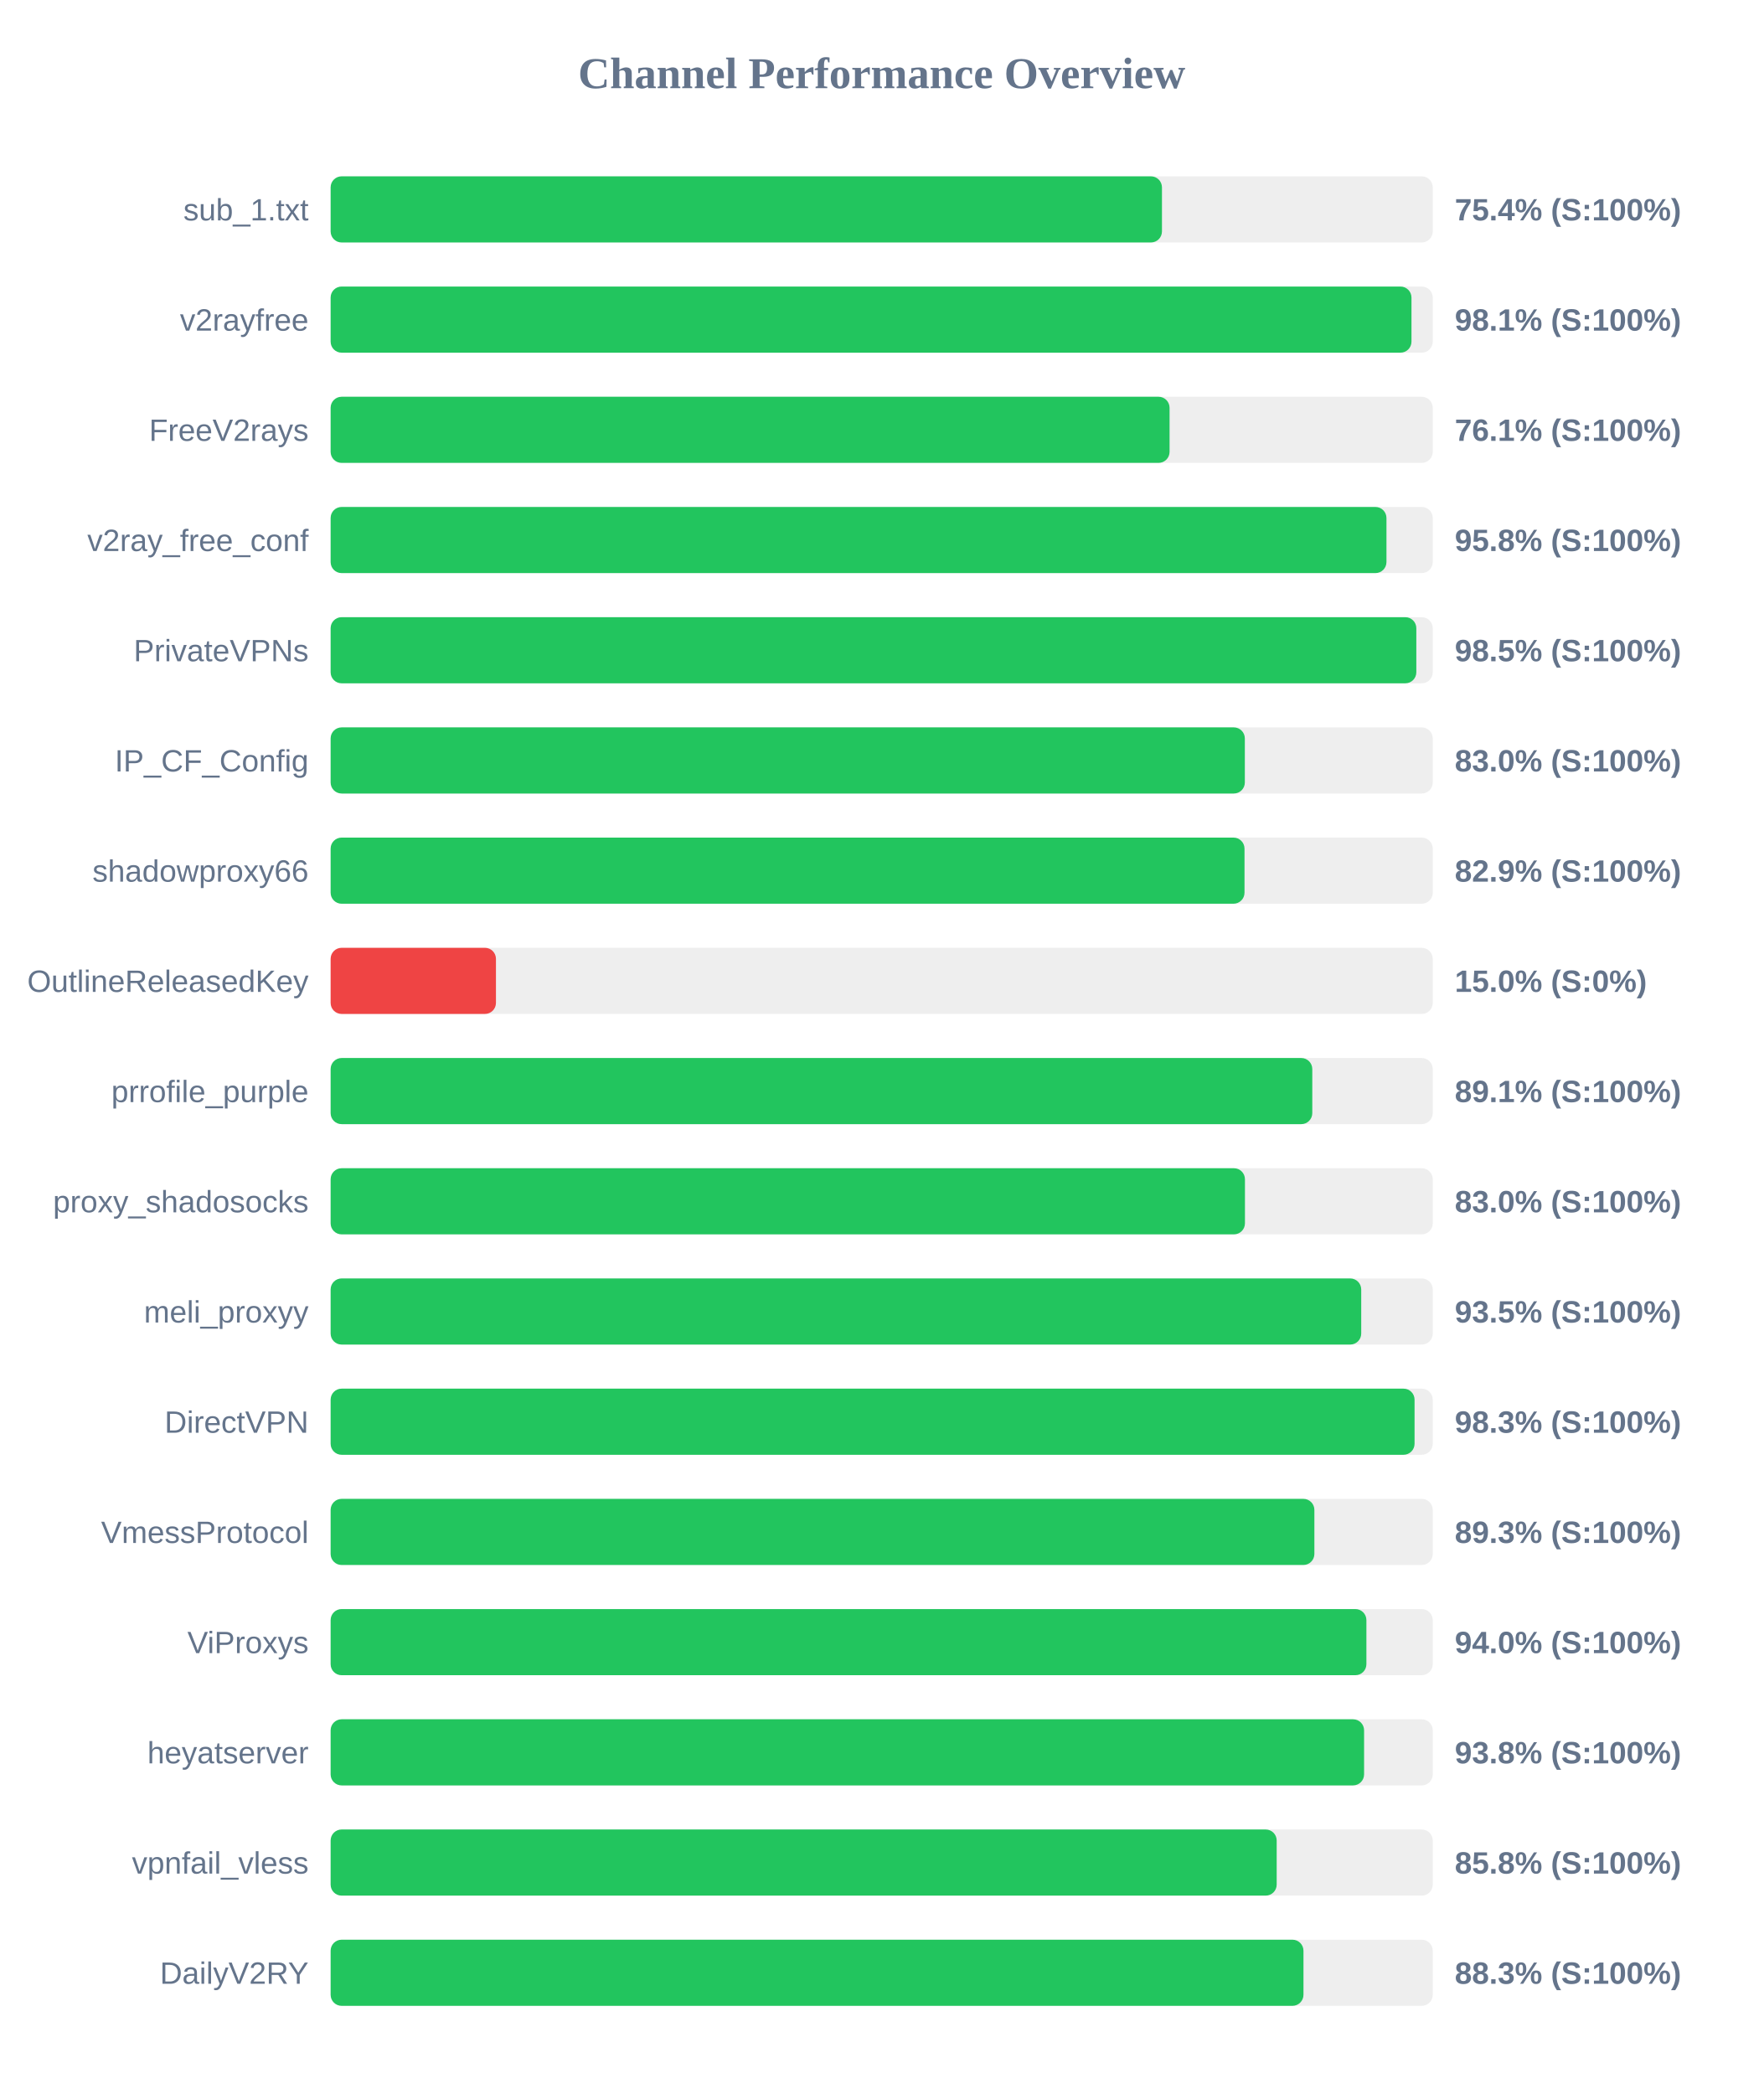
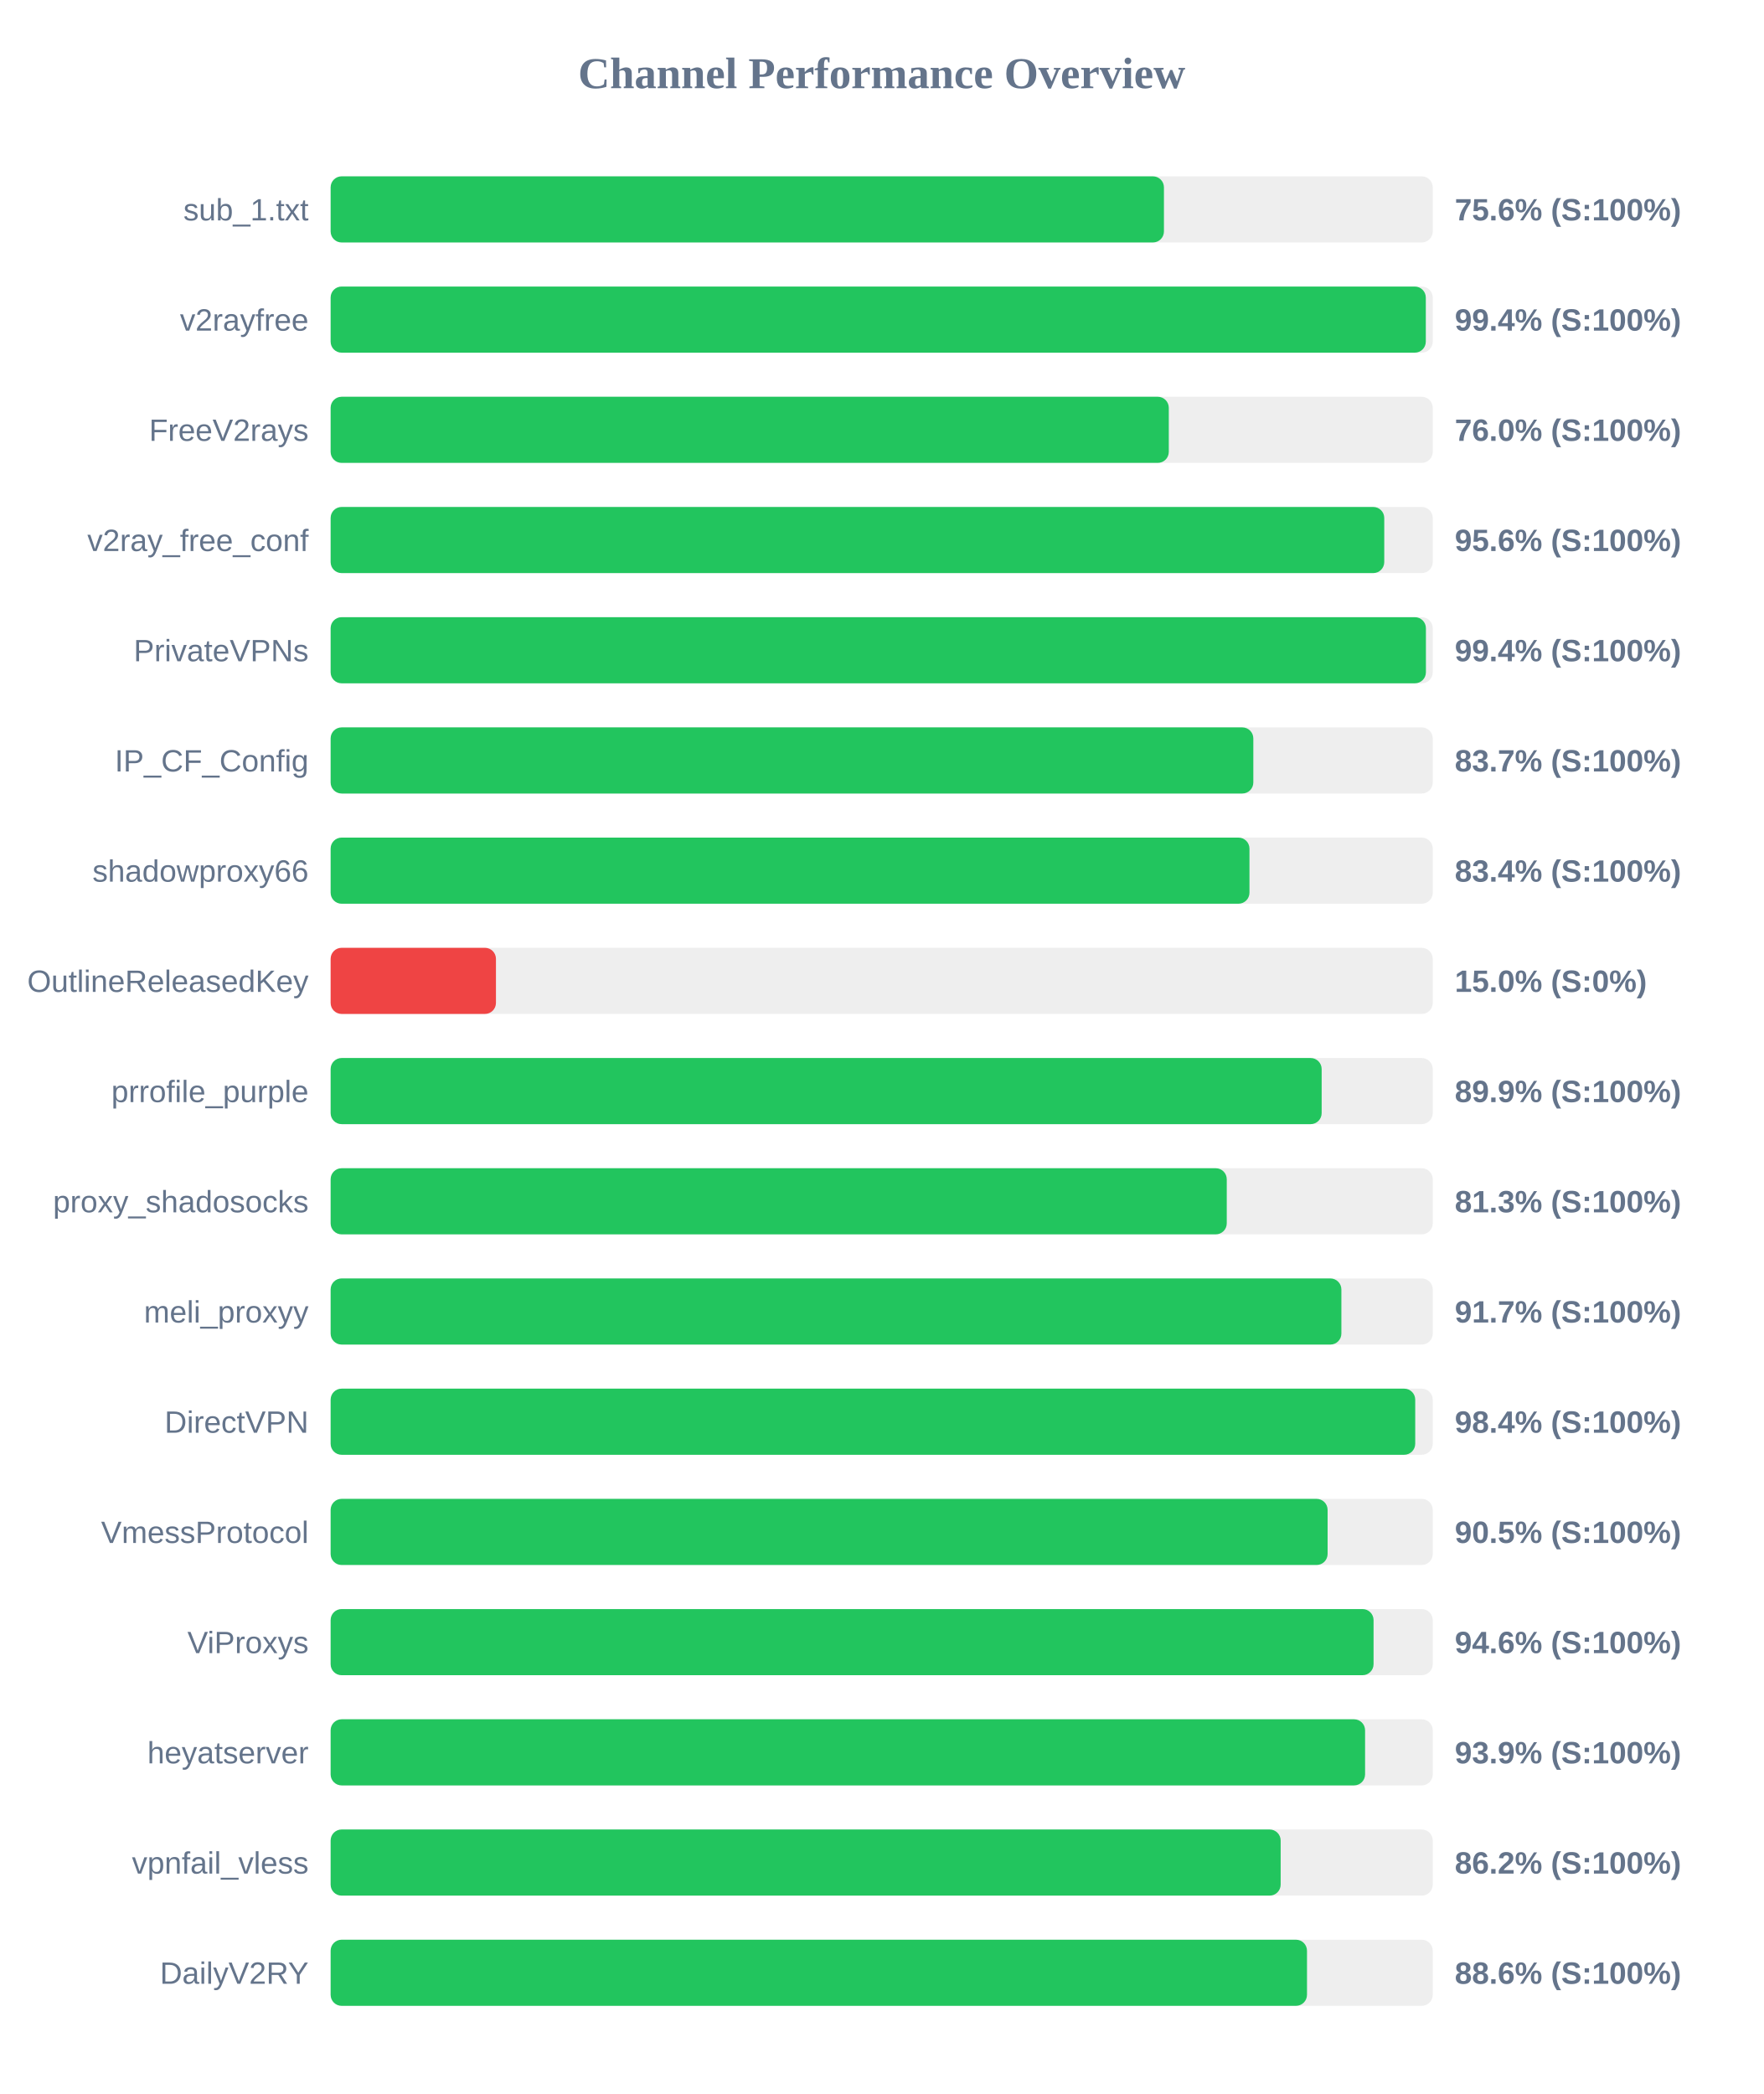
<svg xmlns="http://www.w3.org/2000/svg" width="800" height="950" version="1.1">
  <style>
        .row { font: 14px Arial; fill: #64748b; }
        .score { font: bold 14px Arial; fill: #64748b; }
    </style>
  <text x="400" y="40" text-anchor="middle" font-size="20px" font-weight="bold" fill="#64748b">Channel Performance Overview</text>
  <rect x="150" y="80" width="500" height="30" fill="#eee" rx="5" />
-   <rect x="150" y="80" width="377.15" height="30" fill="#22c55e" rx="5" />
+   <rect x="150" y="80" width="378.05" height="30" fill="#22c55e" rx="5" />
  <text x="140" y="100" text-anchor="end" class="row">sub_1.txt</text>
-   <text x="660" y="100" text-anchor="start" class="score">75.4% (S:100%)</text>
+   <text x="660" y="100" text-anchor="start" class="score">75.6% (S:100%)</text>
  <rect x="150" y="130" width="500" height="30" fill="#eee" rx="5" />
-   <rect x="150" y="130" width="490.35" height="30" fill="#22c55e" rx="5" />
+   <rect x="150" y="130" width="496.85" height="30" fill="#22c55e" rx="5" />
  <text x="140" y="150" text-anchor="end" class="row">v2rayfree</text>
-   <text x="660" y="150" text-anchor="start" class="score">98.1% (S:100%)</text>
+   <text x="660" y="150" text-anchor="start" class="score">99.4% (S:100%)</text>
  <rect x="150" y="180" width="500" height="30" fill="#eee" rx="5" />
-   <rect x="150" y="180" width="380.6" height="30" fill="#22c55e" rx="5" />
+   <rect x="150" y="180" width="380.25" height="30" fill="#22c55e" rx="5" />
  <text x="140" y="200" text-anchor="end" class="row">FreeV2rays</text>
-   <text x="660" y="200" text-anchor="start" class="score">76.1% (S:100%)</text>
+   <text x="660" y="200" text-anchor="start" class="score">76.0% (S:100%)</text>
  <rect x="150" y="230" width="500" height="30" fill="#eee" rx="5" />
-   <rect x="150" y="230" width="479.0" height="30" fill="#22c55e" rx="5" />
+   <rect x="150" y="230" width="478.0" height="30" fill="#22c55e" rx="5" />
  <text x="140" y="250" text-anchor="end" class="row">v2ray_free_conf</text>
-   <text x="660" y="250" text-anchor="start" class="score">95.8% (S:100%)</text>
+   <text x="660" y="250" text-anchor="start" class="score">95.6% (S:100%)</text>
  <rect x="150" y="280" width="500" height="30" fill="#eee" rx="5" />
-   <rect x="150" y="280" width="492.55" height="30" fill="#22c55e" rx="5" />
+   <rect x="150" y="280" width="496.9" height="30" fill="#22c55e" rx="5" />
  <text x="140" y="300" text-anchor="end" class="row">PrivateVPNs</text>
-   <text x="660" y="300" text-anchor="start" class="score">98.5% (S:100%)</text>
+   <text x="660" y="300" text-anchor="start" class="score">99.4% (S:100%)</text>
  <rect x="150" y="330" width="500" height="30" fill="#eee" rx="5" />
-   <rect x="150" y="330" width="414.75" height="30" fill="#22c55e" rx="5" />
+   <rect x="150" y="330" width="418.6" height="30" fill="#22c55e" rx="5" />
  <text x="140" y="350" text-anchor="end" class="row">IP_CF_Config</text>
-   <text x="660" y="350" text-anchor="start" class="score">83.0% (S:100%)</text>
+   <text x="660" y="350" text-anchor="start" class="score">83.7% (S:100%)</text>
  <rect x="150" y="380" width="500" height="30" fill="#eee" rx="5" />
-   <rect x="150" y="380" width="414.6" height="30" fill="#22c55e" rx="5" />
+   <rect x="150" y="380" width="416.85" height="30" fill="#22c55e" rx="5" />
  <text x="140" y="400" text-anchor="end" class="row">shadowproxy66</text>
-   <text x="660" y="400" text-anchor="start" class="score">82.9% (S:100%)</text>
+   <text x="660" y="400" text-anchor="start" class="score">83.4% (S:100%)</text>
  <rect x="150" y="430" width="500" height="30" fill="#eee" rx="5" />
  <rect x="150" y="430" width="75.0" height="30" fill="#ef4444" rx="5" />
  <text x="140" y="450" text-anchor="end" class="row">OutlineReleasedKey</text>
  <text x="660" y="450" text-anchor="start" class="score">15.0% (S:0%)</text>
  <rect x="150" y="480" width="500" height="30" fill="#eee" rx="5" />
-   <rect x="150" y="480" width="445.35" height="30" fill="#22c55e" rx="5" />
+   <rect x="150" y="480" width="449.6" height="30" fill="#22c55e" rx="5" />
  <text x="140" y="500" text-anchor="end" class="row">prrofile_purple</text>
-   <text x="660" y="500" text-anchor="start" class="score">89.1% (S:100%)</text>
+   <text x="660" y="500" text-anchor="start" class="score">89.9% (S:100%)</text>
  <rect x="150" y="530" width="500" height="30" fill="#eee" rx="5" />
-   <rect x="150" y="530" width="414.8" height="30" fill="#22c55e" rx="5" />
+   <rect x="150" y="530" width="406.55" height="30" fill="#22c55e" rx="5" />
  <text x="140" y="550" text-anchor="end" class="row">proxy_shadosocks</text>
-   <text x="660" y="550" text-anchor="start" class="score">83.0% (S:100%)</text>
+   <text x="660" y="550" text-anchor="start" class="score">81.3% (S:100%)</text>
  <rect x="150" y="580" width="500" height="30" fill="#eee" rx="5" />
-   <rect x="150" y="580" width="467.55" height="30" fill="#22c55e" rx="5" />
+   <rect x="150" y="580" width="458.55" height="30" fill="#22c55e" rx="5" />
  <text x="140" y="600" text-anchor="end" class="row">meli_proxyy</text>
-   <text x="660" y="600" text-anchor="start" class="score">93.5% (S:100%)</text>
+   <text x="660" y="600" text-anchor="start" class="score">91.7% (S:100%)</text>
  <rect x="150" y="630" width="500" height="30" fill="#eee" rx="5" />
-   <rect x="150" y="630" width="491.75" height="30" fill="#22c55e" rx="5" />
+   <rect x="150" y="630" width="492.05" height="30" fill="#22c55e" rx="5" />
  <text x="140" y="650" text-anchor="end" class="row">DirectVPN</text>
-   <text x="660" y="650" text-anchor="start" class="score">98.3% (S:100%)</text>
+   <text x="660" y="650" text-anchor="start" class="score">98.4% (S:100%)</text>
  <rect x="150" y="680" width="500" height="30" fill="#eee" rx="5" />
-   <rect x="150" y="680" width="446.3" height="30" fill="#22c55e" rx="5" />
+   <rect x="150" y="680" width="452.3" height="30" fill="#22c55e" rx="5" />
  <text x="140" y="700" text-anchor="end" class="row">VmessProtocol</text>
-   <text x="660" y="700" text-anchor="start" class="score">89.3% (S:100%)</text>
+   <text x="660" y="700" text-anchor="start" class="score">90.5% (S:100%)</text>
  <rect x="150" y="730" width="500" height="30" fill="#eee" rx="5" />
-   <rect x="150" y="730" width="469.9" height="30" fill="#22c55e" rx="5" />
+   <rect x="150" y="730" width="473.15" height="30" fill="#22c55e" rx="5" />
  <text x="140" y="750" text-anchor="end" class="row">ViProxys</text>
-   <text x="660" y="750" text-anchor="start" class="score">94.0% (S:100%)</text>
+   <text x="660" y="750" text-anchor="start" class="score">94.6% (S:100%)</text>
  <rect x="150" y="780" width="500" height="30" fill="#eee" rx="5" />
-   <rect x="150" y="780" width="468.85" height="30" fill="#22c55e" rx="5" />
+   <rect x="150" y="780" width="469.3" height="30" fill="#22c55e" rx="5" />
  <text x="140" y="800" text-anchor="end" class="row">heyatserver</text>
-   <text x="660" y="800" text-anchor="start" class="score">93.8% (S:100%)</text>
+   <text x="660" y="800" text-anchor="start" class="score">93.9% (S:100%)</text>
  <rect x="150" y="830" width="500" height="30" fill="#eee" rx="5" />
-   <rect x="150" y="830" width="429.2" height="30" fill="#22c55e" rx="5" />
+   <rect x="150" y="830" width="431.0" height="30" fill="#22c55e" rx="5" />
  <text x="140" y="850" text-anchor="end" class="row">vpnfail_vless</text>
-   <text x="660" y="850" text-anchor="start" class="score">85.8% (S:100%)</text>
+   <text x="660" y="850" text-anchor="start" class="score">86.2% (S:100%)</text>
  <rect x="150" y="880" width="500" height="30" fill="#eee" rx="5" />
-   <rect x="150" y="880" width="441.35" height="30" fill="#22c55e" rx="5" />
+   <rect x="150" y="880" width="442.95" height="30" fill="#22c55e" rx="5" />
  <text x="140" y="900" text-anchor="end" class="row">DailyV2RY</text>
-   <text x="660" y="900" text-anchor="start" class="score">88.3% (S:100%)</text>
+   <text x="660" y="900" text-anchor="start" class="score">88.6% (S:100%)</text>
</svg>
